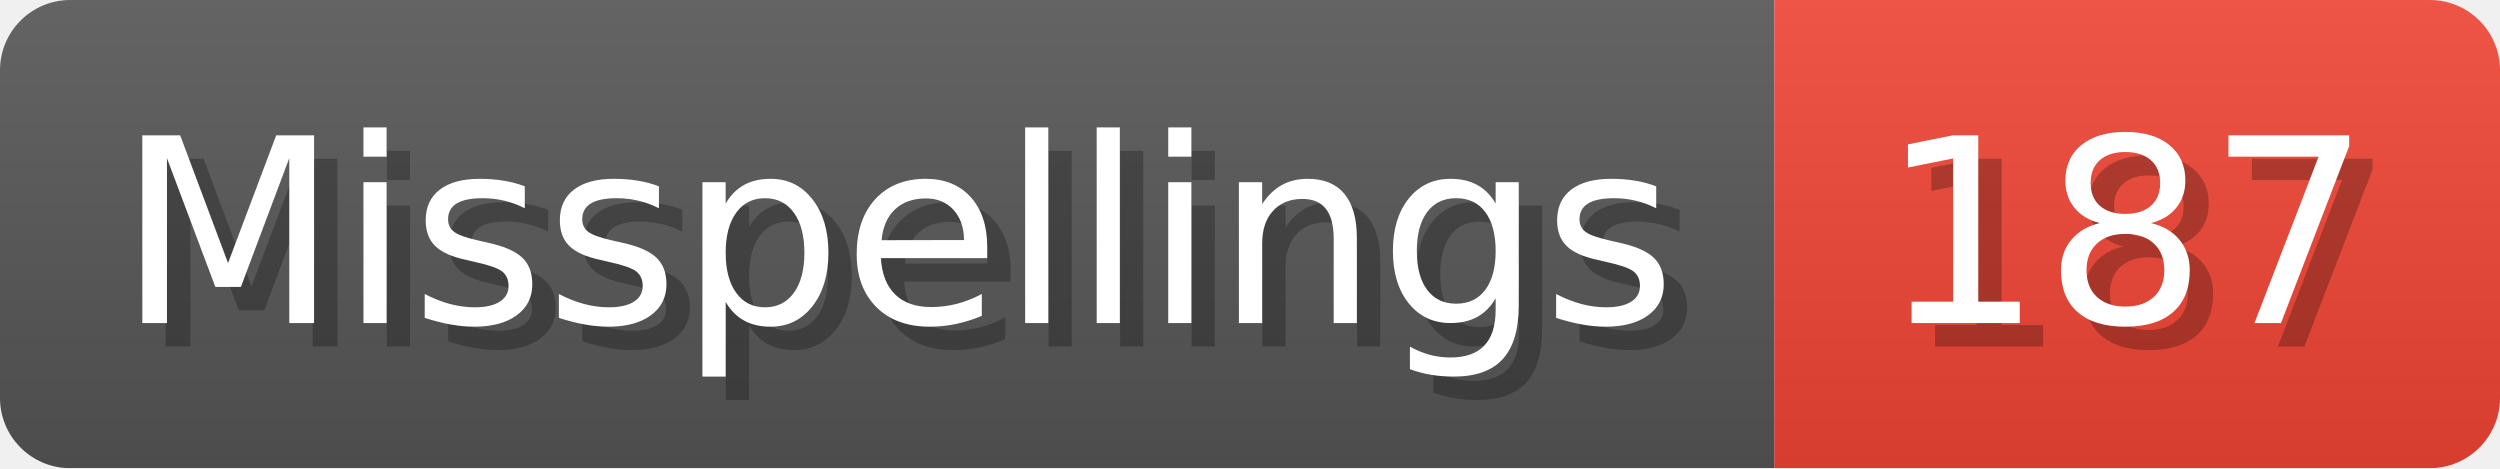
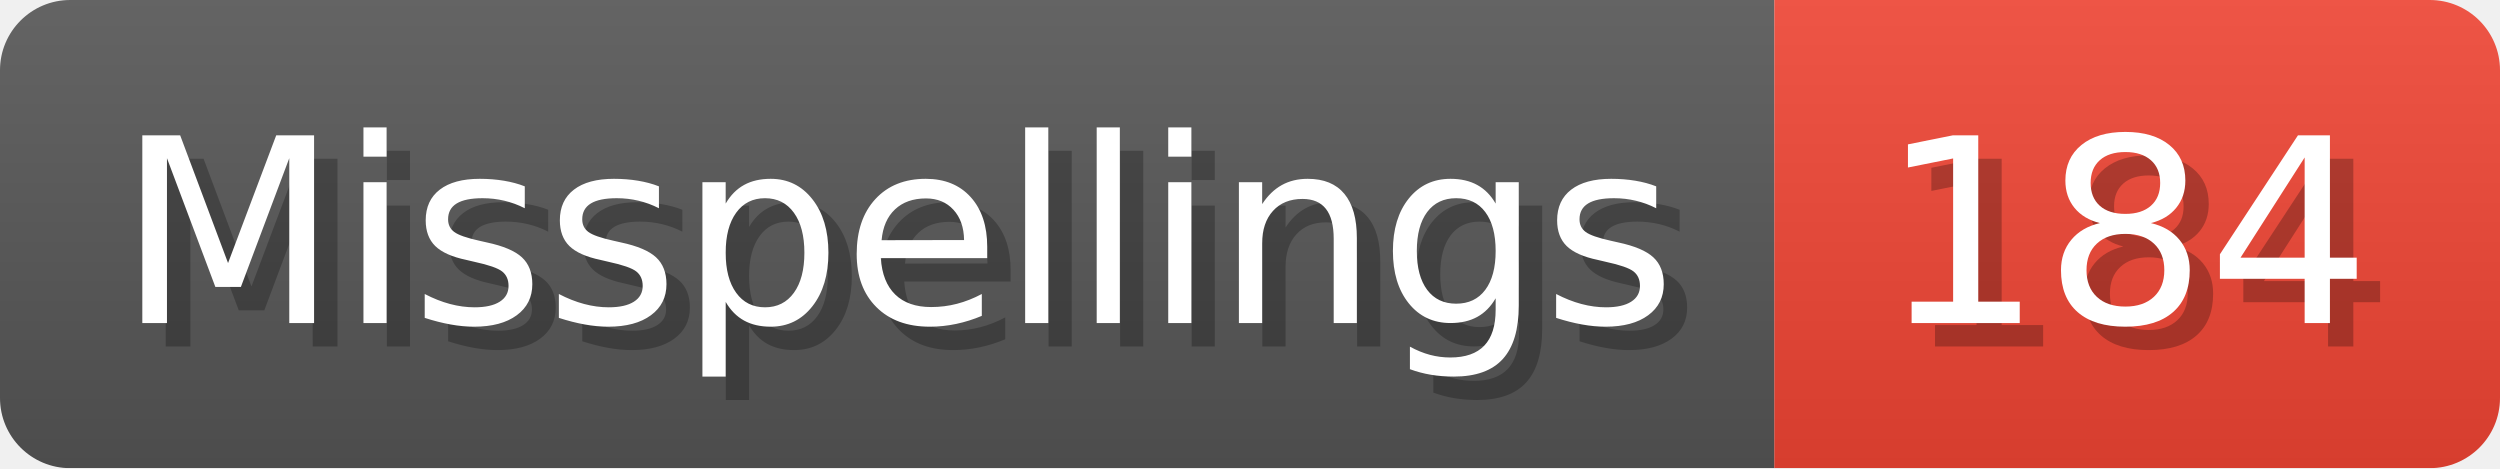
- <svg xmlns="http://www.w3.org/2000/svg" width="106.8" height="20" viewBox="0 0 1068 200" role="img" aria-label="Misspellings: 187">
+ <svg xmlns="http://www.w3.org/2000/svg" width="106.8" height="20" viewBox="0 0 1068 200" role="img" aria-label="Misspellings: 184">
  <linearGradient id="a" x2="0" y2="100%">
    <stop offset="0" stop-opacity=".1" stop-color="#EEE" />
    <stop offset="1" stop-opacity=".1" />
  </linearGradient>
  <mask id="m">
    <rect width="1068" height="200" rx="30" fill="#FFF" />
  </mask>
  <g mask="url(#m)">
    <rect width="758" height="200" fill="#555" />
    <rect width="310" height="200" fill="#E43" x="758" />
    <rect width="1068" height="200" fill="url(#a)" />
  </g>
  <g aria-hidden="true" fill="#fff" text-anchor="start" font-family="Verdana,DejaVu Sans,sans-serif" font-size="110">
    <text x="60" y="148" textLength="658" fill="#000" opacity="0.25">Misspellings</text>
    <text x="50" y="138" textLength="658">Misspellings</text>
-     <text x="813" y="148" textLength="210" fill="#000" opacity="0.25">187</text>
-     <text x="803" y="138" textLength="210">187</text>
+     <text x="813" y="148" textLength="210" fill="#000" opacity="0.25">184</text>
+     <text x="803" y="138" textLength="210">184</text>
  </g>
</svg>
